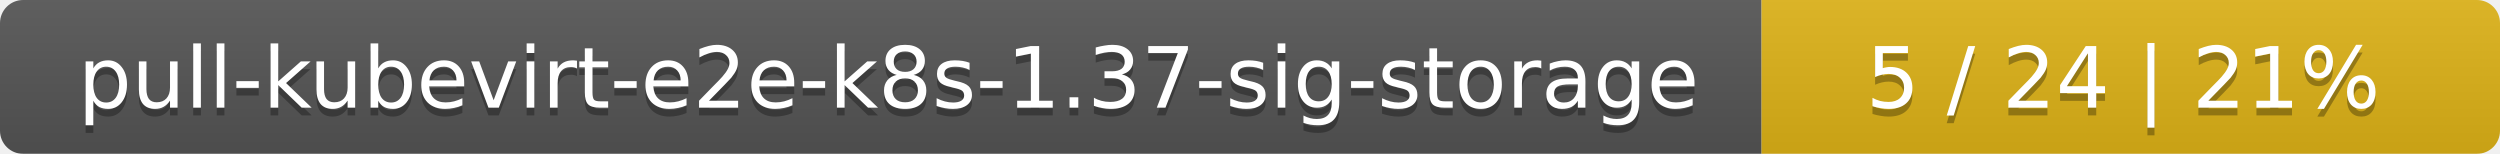
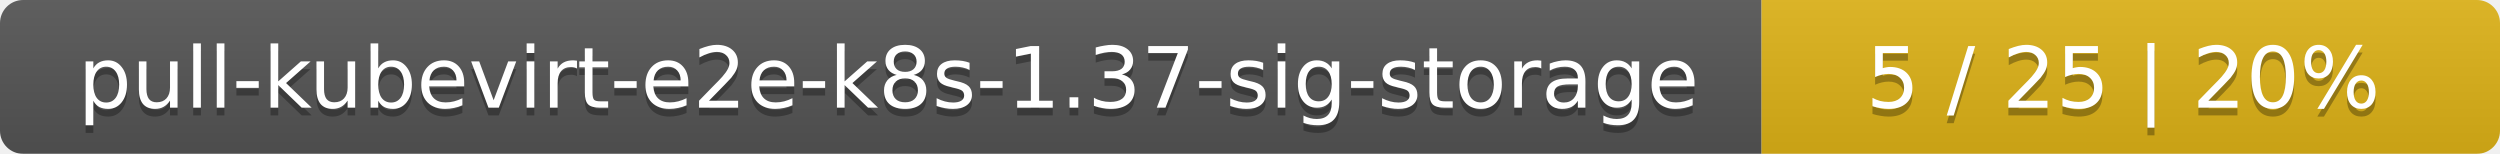
<svg xmlns="http://www.w3.org/2000/svg" width="325" height="20">
  <linearGradient id="smooth" x2="0" y2="100%">
    <stop offset="0" stop-color="#bbb" stop-opacity=".1" />
    <stop offset="1" stop-opacity=".1" />
  </linearGradient>
  <mask id="round">
    <rect width="325" height="20" rx="3" fill="#fff" />
  </mask>
  <g mask="url(#round)">
    <rect width="229" height="20" fill="#555" />
    <rect x="229" width="96" height="20" fill="#dfb317" />
    <rect width="325" height="20" fill="url(#smooth)" />
  </g>
  <g fill="#fff" text-anchor="middle" font-family="DejaVu Sans,Verdana,Geneva,sans-serif" font-size="11">
    <text x="115.5" y="15" fill="#010101" fill-opacity=".3">pull-kubevirt-e2e-k8s-1.37-sig-storage</text>
    <text x="115.5" y="14">pull-kubevirt-e2e-k8s-1.37-sig-storage</text>
-     <text x="276" y="15" fill="#010101" fill-opacity=".3">5 / 24    |    21%</text>
-     <text x="276" y="14">5 / 24    |    21%</text>
+     <text x="276" y="15" fill="#010101" fill-opacity=".3">5 / 25    |    20%</text>
+     <text x="276" y="14">5 / 25    |    20%</text>
  </g>
</svg>
